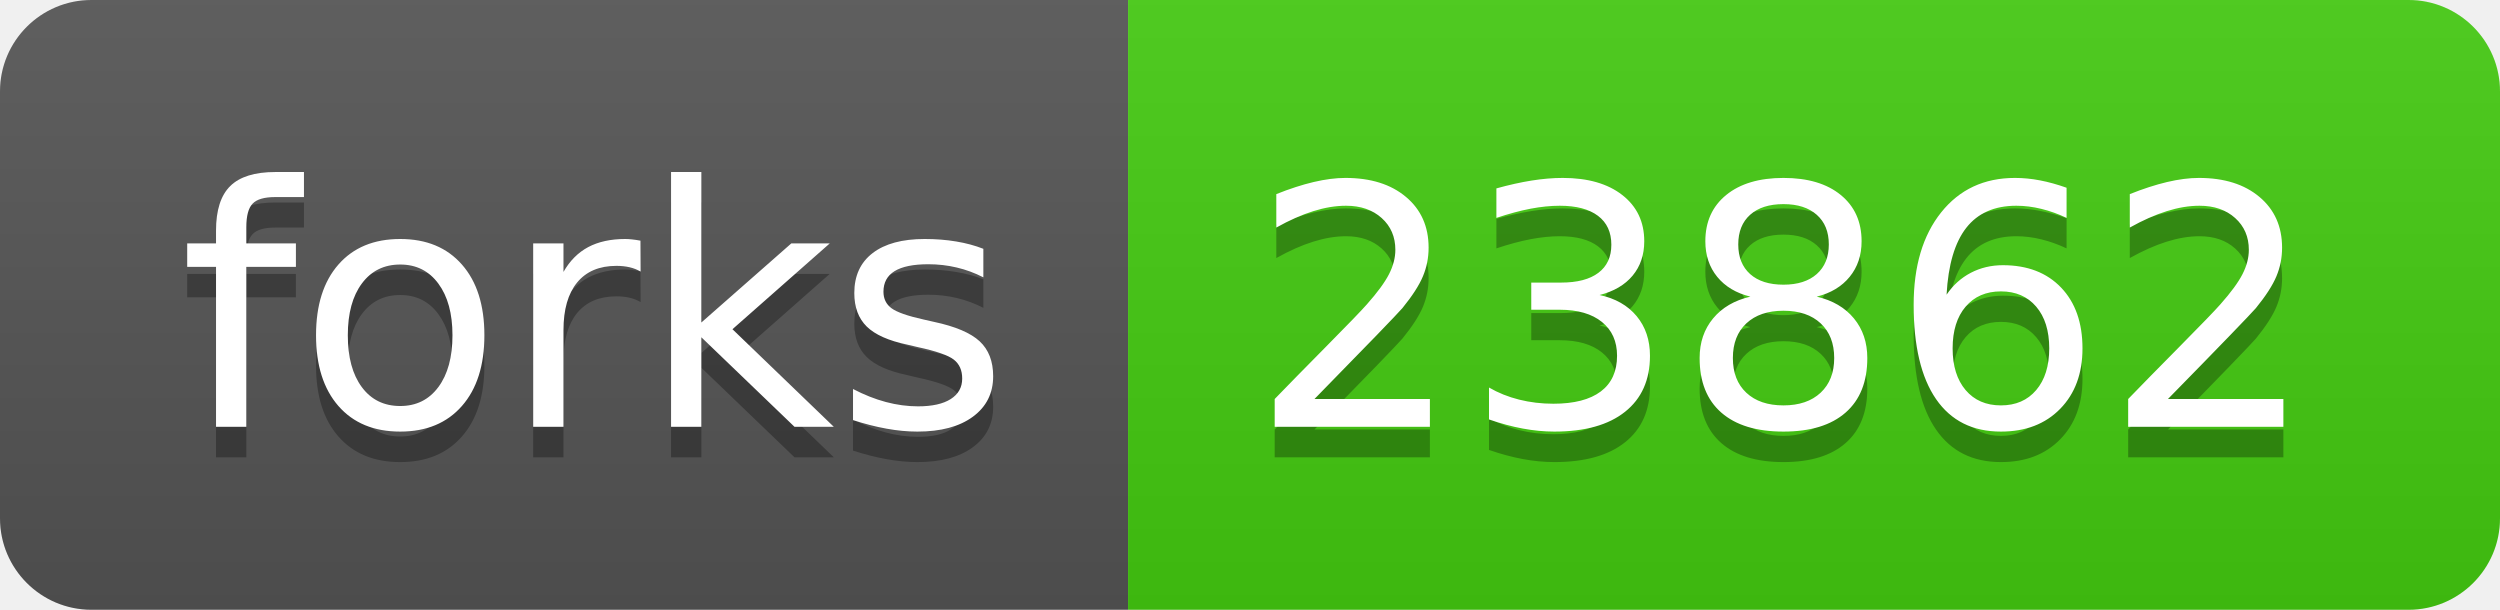
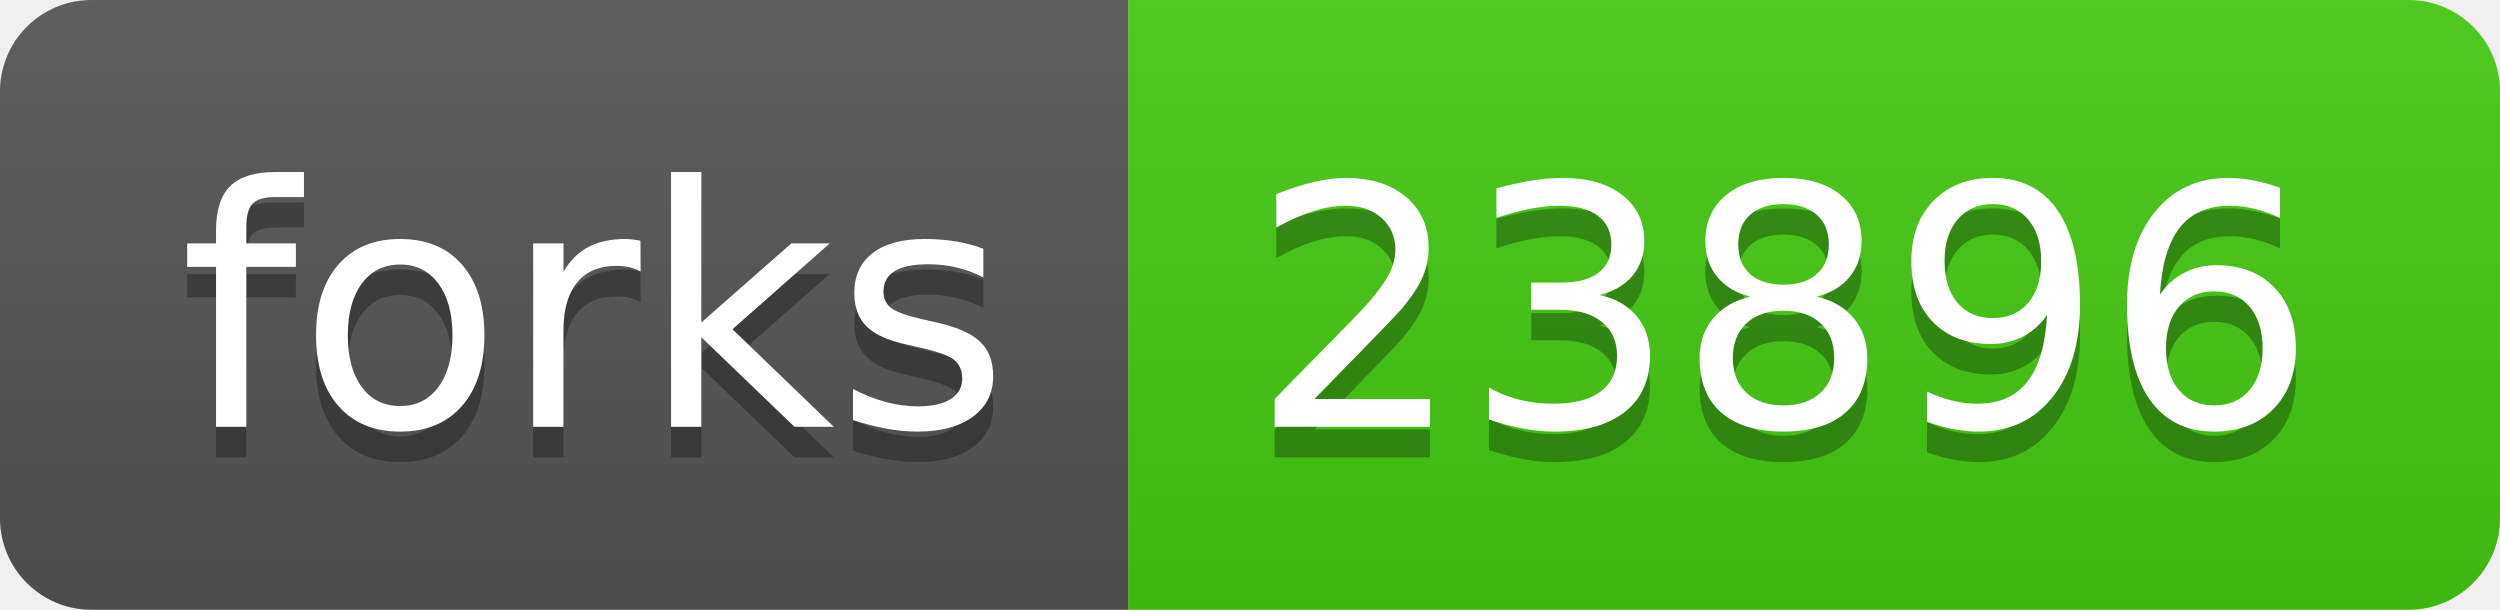
<svg xmlns="http://www.w3.org/2000/svg" width="82" height="20">
  <linearGradient id="s" x2="0" y2="100%">
    <stop offset="0" stop-color="#bbb" stop-opacity=".1" />
    <stop offset="1" stop-opacity=".1" />
  </linearGradient>
  <clipPath id="r">
    <rect width="82" height="20" rx="3" fill="#fff" />
  </clipPath>
  <g clip-path="url(#r)">
    <rect width="37" height="20" fill="#555" />
    <rect x="37" width="45" height="20" fill="#4c1" />
    <rect width="82" height="20" fill="url(#s)" />
  </g>
  <g fill="#fff" text-anchor="middle" font-family="Verdana,Geneva,DejaVu Sans,sans-serif" text-rendering="geometricPrecision" font-size="110">
    <text x="195" y="150" fill="#010101" fill-opacity=".3" transform="scale(.1)" textLength="270">forks</text>
    <text x="195" y="140" transform="scale(.1)" textLength="270">forks</text>
-     <text x="585" y="150" fill="#010101" fill-opacity=".3" transform="scale(.1)" textLength="350">23862</text>
-     <text x="585" y="140" transform="scale(.1)" textLength="350">23862</text>
+     <text x="585" y="150" fill="#010101" fill-opacity=".3" transform="scale(.1)" textLength="350">23896</text>
+     <text x="585" y="140" transform="scale(.1)" textLength="350">23896</text>
  </g>
</svg>
